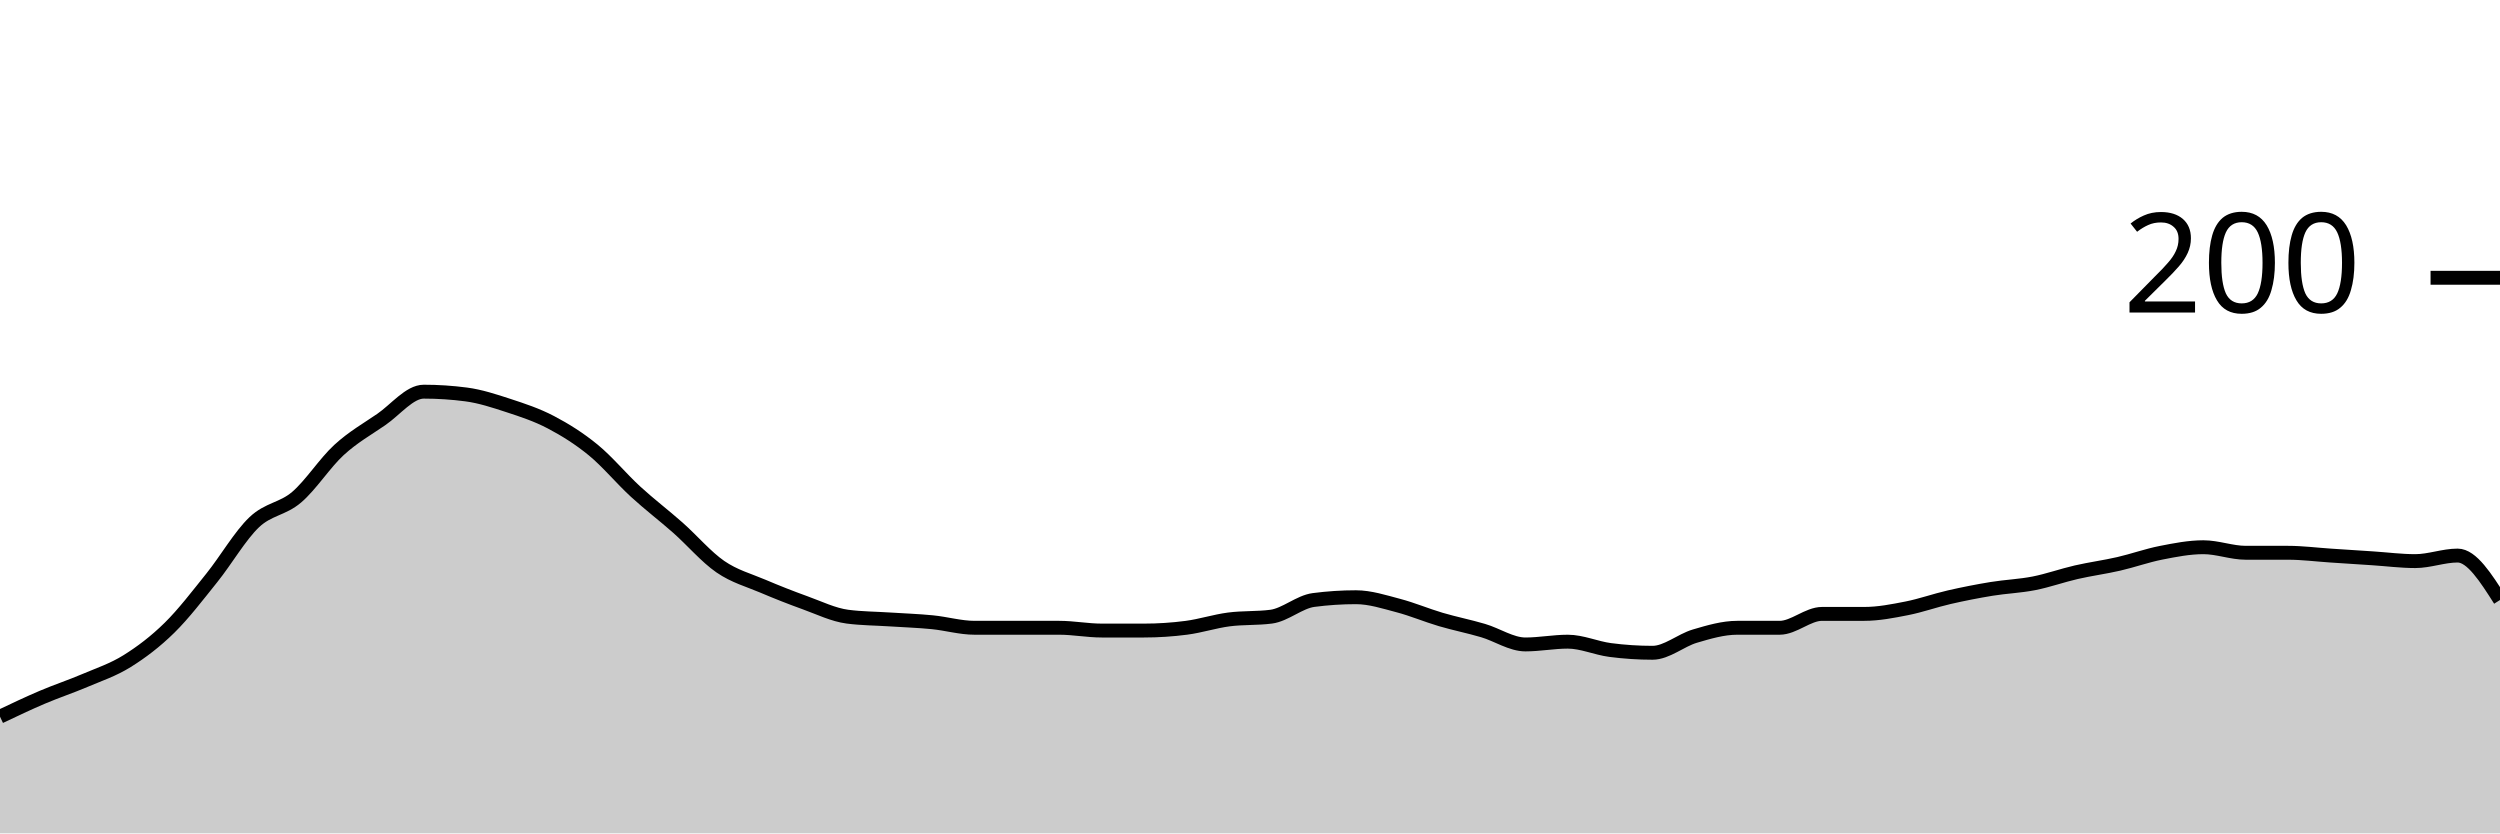
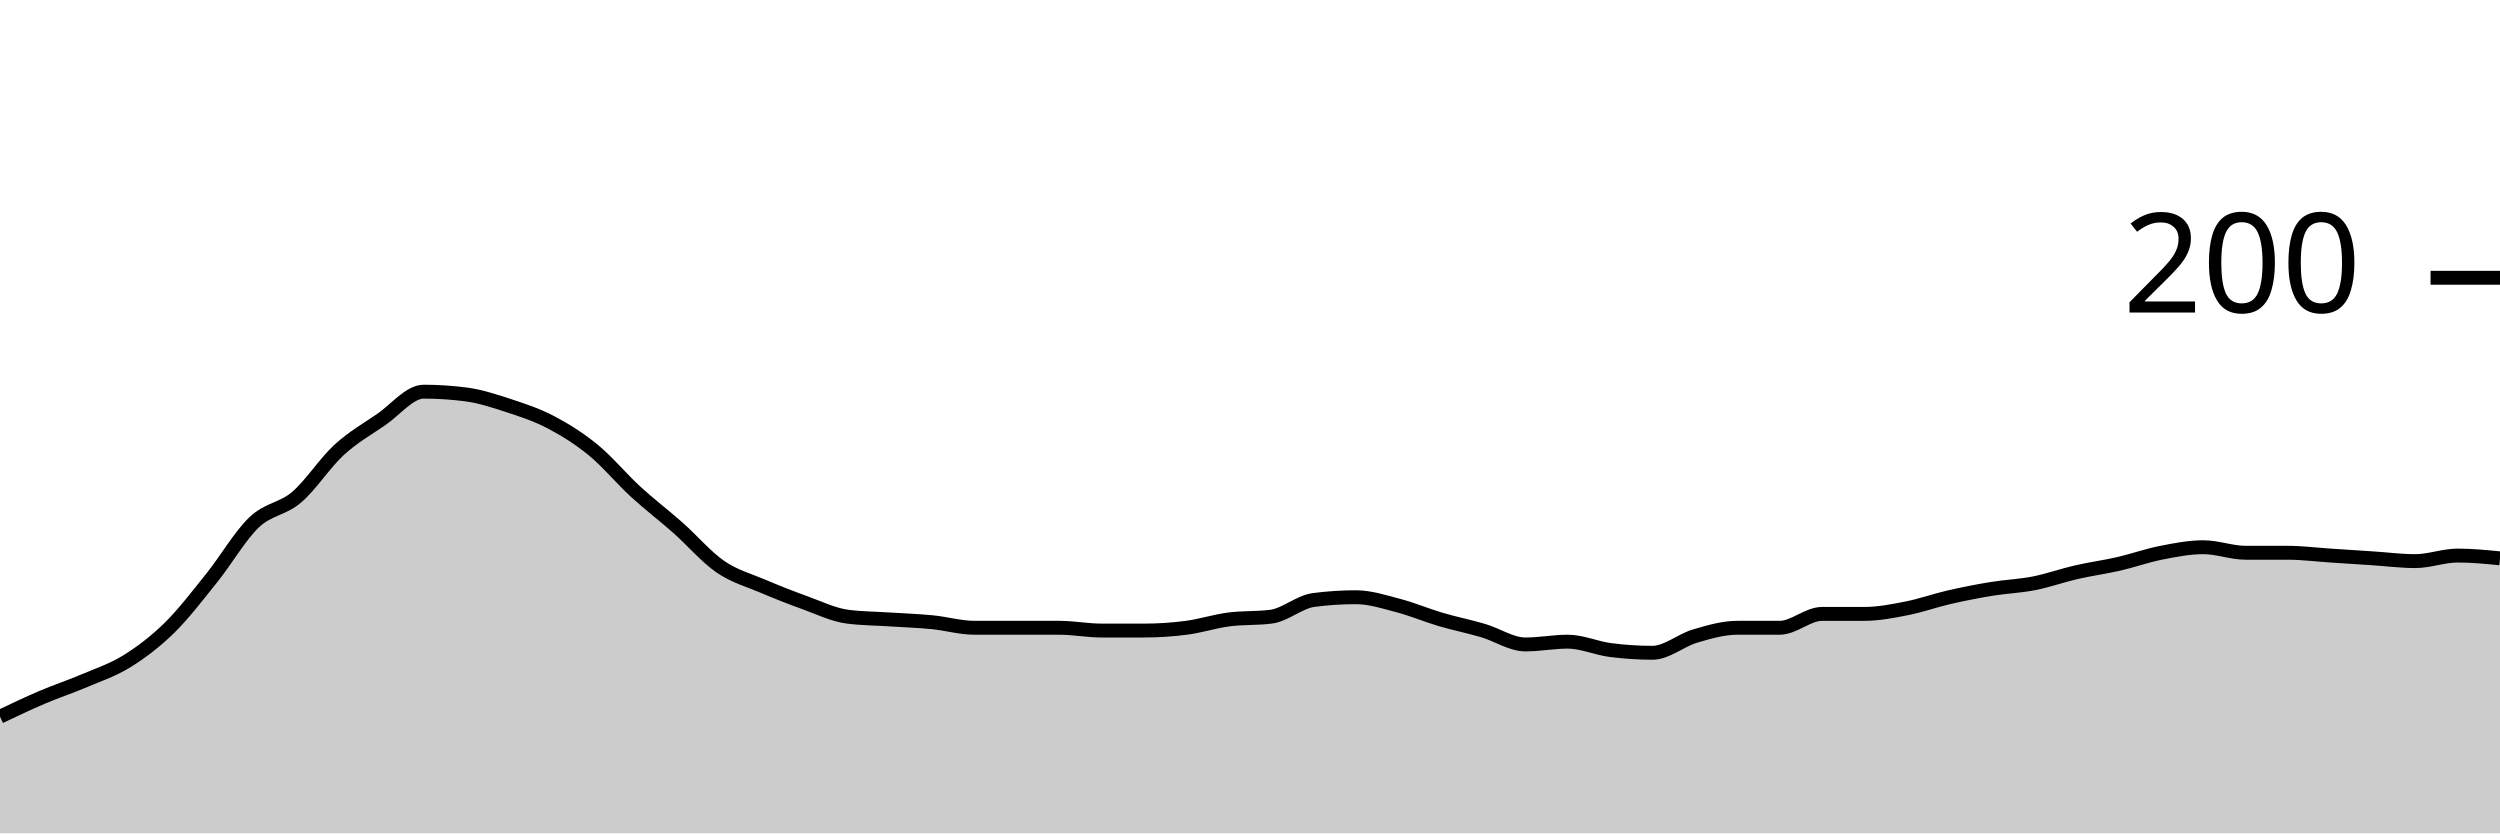
<svg xmlns="http://www.w3.org/2000/svg" viewBox="0 0 180 60">
  <g transform="translate(0,20)">
-     <path class="area" fill="rgba(0, 0, 0, 0.2)" d="M0,31.6C1.017,31.117,2.034,30.633,3.051,30.2C4.068,29.767,5.085,29.433,6.102,29C7.119,28.567,8.136,28.233,9.153,27.6C10.169,26.967,11.186,26.2,12.203,25.2C13.22,24.2,14.237,22.867,15.254,21.6C16.271,20.333,17.288,18.567,18.305,17.6C19.322,16.633,20.339,16.667,21.356,15.8C22.373,14.933,23.39,13.333,24.407,12.4C25.424,11.467,26.441,10.9,27.458,10.2C28.475,9.5,29.492,8.2,30.508,8.2C31.525,8.2,32.542,8.267,33.559,8.4C34.576,8.533,35.593,8.867,36.61,9.2C37.627,9.533,38.644,9.867,39.661,10.4C40.678,10.933,41.695,11.567,42.712,12.4C43.729,13.233,44.746,14.467,45.763,15.4C46.78,16.333,47.797,17.1,48.814,18C49.831,18.9,50.847,20.1,51.864,20.8C52.881,21.5,53.898,21.767,54.915,22.2C55.932,22.633,56.949,23.033,57.966,23.4C58.983,23.767,60,24.267,61.017,24.4C62.034,24.533,63.051,24.533,64.068,24.6C65.085,24.667,66.102,24.7,67.119,24.8C68.136,24.9,69.153,25.2,70.169,25.2C71.186,25.2,72.203,25.2,73.22,25.2C74.237,25.2,75.254,25.2,76.271,25.2C77.288,25.2,78.305,25.4,79.322,25.4C80.339,25.4,81.356,25.4,82.373,25.4C83.39,25.4,84.407,25.333,85.424,25.2C86.441,25.067,87.458,24.733,88.475,24.6C89.492,24.467,90.508,24.533,91.525,24.4C92.542,24.267,93.559,23.333,94.576,23.2C95.593,23.067,96.61,23,97.627,23C98.644,23,99.661,23.333,100.678,23.6C101.695,23.867,102.712,24.3,103.729,24.6C104.746,24.9,105.763,25.1,106.78,25.4C107.797,25.7,108.814,26.4,109.831,26.4C110.847,26.4,111.864,26.2,112.881,26.2C113.898,26.2,114.915,26.667,115.932,26.8C116.949,26.933,117.966,27,118.983,27C120,27,121.017,26.1,122.034,25.8C123.051,25.5,124.068,25.2,125.085,25.2C126.102,25.2,127.119,25.2,128.136,25.2C129.153,25.2,130.169,24.2,131.186,24.2C132.203,24.2,133.22,24.2,134.237,24.2C135.254,24.2,136.271,24,137.288,23.8C138.305,23.6,139.322,23.233,140.339,23C141.356,22.767,142.373,22.567,143.39,22.4C144.407,22.233,145.424,22.2,146.441,22C147.458,21.8,148.475,21.433,149.492,21.2C150.508,20.967,151.525,20.833,152.542,20.6C153.559,20.367,154.576,20,155.593,19.8C156.61,19.6,157.627,19.4,158.644,19.4C159.661,19.4,160.678,19.8,161.695,19.8C162.712,19.8,163.729,19.8,164.746,19.8C165.763,19.8,166.78,19.933,167.797,20C168.814,20.067,169.831,20.133,170.847,20.2C171.864,20.267,172.881,20.4,173.898,20.4C174.915,20.4,175.932,20,176.949,20C177.966,20,178.983,21.6,180,23.2L180,40C178.983,40,177.966,40,176.949,40C175.932,40,174.915,40,173.898,40C172.881,40,171.864,40,170.847,40C169.831,40,168.814,40,167.797,40C166.78,40,165.763,40,164.746,40C163.729,40,162.712,40,161.695,40C160.678,40,159.661,40,158.644,40C157.627,40,156.61,40,155.593,40C154.576,40,153.559,40,152.542,40C151.525,40,150.508,40,149.492,40C148.475,40,147.458,40,146.441,40C145.424,40,144.407,40,143.39,40C142.373,40,141.356,40,140.339,40C139.322,40,138.305,40,137.288,40C136.271,40,135.254,40,134.237,40C133.22,40,132.203,40,131.186,40C130.169,40,129.153,40,128.136,40C127.119,40,126.102,40,125.085,40C124.068,40,123.051,40,122.034,40C121.017,40,120,40,118.983,40C117.966,40,116.949,40,115.932,40C114.915,40,113.898,40,112.881,40C111.864,40,110.847,40,109.831,40C108.814,40,107.797,40,106.78,40C105.763,40,104.746,40,103.729,40C102.712,40,101.695,40,100.678,40C99.661,40,98.644,40,97.627,40C96.61,40,95.593,40,94.576,40C93.559,40,92.542,40,91.525,40C90.508,40,89.492,40,88.475,40C87.458,40,86.441,40,85.424,40C84.407,40,83.39,40,82.373,40C81.356,40,80.339,40,79.322,40C78.305,40,77.288,40,76.271,40C75.254,40,74.237,40,73.22,40C72.203,40,71.186,40,70.169,40C69.153,40,68.136,40,67.119,40C66.102,40,65.085,40,64.068,40C63.051,40,62.034,40,61.017,40C60,40,58.983,40,57.966,40C56.949,40,55.932,40,54.915,40C53.898,40,52.881,40,51.864,40C50.847,40,49.831,40,48.814,40C47.797,40,46.78,40,45.763,40C44.746,40,43.729,40,42.712,40C41.695,40,40.678,40,39.661,40C38.644,40,37.627,40,36.61,40C35.593,40,34.576,40,33.559,40C32.542,40,31.525,40,30.508,40C29.492,40,28.475,40,27.458,40C26.441,40,25.424,40,24.407,40C23.39,40,22.373,40,21.356,40C20.339,40,19.322,40,18.305,40C17.288,40,16.271,40,15.254,40C14.237,40,13.22,40,12.203,40C11.186,40,10.169,40,9.153,40C8.136,40,7.119,40,6.102,40C5.085,40,4.068,40,3.051,40C2.034,40,1.017,40,0,40Z" />
-     <path class="line" stroke="black" fill="none" d="M0,31.6C1.017,31.117,2.034,30.633,3.051,30.2C4.068,29.767,5.085,29.433,6.102,29C7.119,28.567,8.136,28.233,9.153,27.6C10.169,26.967,11.186,26.2,12.203,25.2C13.22,24.2,14.237,22.867,15.254,21.6C16.271,20.333,17.288,18.567,18.305,17.6C19.322,16.633,20.339,16.667,21.356,15.8C22.373,14.933,23.39,13.333,24.407,12.4C25.424,11.467,26.441,10.9,27.458,10.2C28.475,9.5,29.492,8.2,30.508,8.2C31.525,8.2,32.542,8.267,33.559,8.4C34.576,8.533,35.593,8.867,36.61,9.2C37.627,9.533,38.644,9.867,39.661,10.4C40.678,10.933,41.695,11.567,42.712,12.4C43.729,13.233,44.746,14.467,45.763,15.4C46.78,16.333,47.797,17.1,48.814,18C49.831,18.9,50.847,20.1,51.864,20.8C52.881,21.5,53.898,21.767,54.915,22.2C55.932,22.633,56.949,23.033,57.966,23.4C58.983,23.767,60,24.267,61.017,24.4C62.034,24.533,63.051,24.533,64.068,24.6C65.085,24.667,66.102,24.7,67.119,24.8C68.136,24.9,69.153,25.2,70.169,25.2C71.186,25.2,72.203,25.2,73.22,25.2C74.237,25.2,75.254,25.2,76.271,25.2C77.288,25.2,78.305,25.4,79.322,25.4C80.339,25.4,81.356,25.4,82.373,25.4C83.39,25.4,84.407,25.333,85.424,25.2C86.441,25.067,87.458,24.733,88.475,24.6C89.492,24.467,90.508,24.533,91.525,24.4C92.542,24.267,93.559,23.333,94.576,23.2C95.593,23.067,96.61,23,97.627,23C98.644,23,99.661,23.333,100.678,23.6C101.695,23.867,102.712,24.3,103.729,24.6C104.746,24.9,105.763,25.1,106.78,25.4C107.797,25.7,108.814,26.4,109.831,26.4C110.847,26.4,111.864,26.2,112.881,26.2C113.898,26.2,114.915,26.667,115.932,26.8C116.949,26.933,117.966,27,118.983,27C120,27,121.017,26.1,122.034,25.8C123.051,25.5,124.068,25.2,125.085,25.2C126.102,25.2,127.119,25.2,128.136,25.2C129.153,25.2,130.169,24.2,131.186,24.2C132.203,24.2,133.22,24.2,134.237,24.2C135.254,24.2,136.271,24,137.288,23.8C138.305,23.6,139.322,23.233,140.339,23C141.356,22.767,142.373,22.567,143.39,22.4C144.407,22.233,145.424,22.2,146.441,22C147.458,21.8,148.475,21.433,149.492,21.2C150.508,20.967,151.525,20.833,152.542,20.6C153.559,20.367,154.576,20,155.593,19.8C156.61,19.6,157.627,19.4,158.644,19.4C159.661,19.4,160.678,19.8,161.695,19.8C162.712,19.8,163.729,19.8,164.746,19.8C165.763,19.8,166.78,19.933,167.797,20C168.814,20.067,169.831,20.133,170.847,20.2C171.864,20.267,172.881,20.4,173.898,20.4C174.915,20.4,175.932,20,176.949,20C177.966,20,178.983,21.6,180,23.2" />
+     <path class="area" fill="rgba(0, 0, 0, 0.2)" d="M0,31.6C1.017,31.117,2.034,30.633,3.051,30.2C4.068,29.767,5.085,29.433,6.102,29C7.119,28.567,8.136,28.233,9.153,27.6C10.169,26.967,11.186,26.2,12.203,25.2C13.22,24.2,14.237,22.867,15.254,21.6C16.271,20.333,17.288,18.567,18.305,17.6C19.322,16.633,20.339,16.667,21.356,15.8C22.373,14.933,23.39,13.333,24.407,12.4C25.424,11.467,26.441,10.9,27.458,10.2C28.475,9.5,29.492,8.2,30.508,8.2C31.525,8.2,32.542,8.267,33.559,8.4C34.576,8.533,35.593,8.867,36.61,9.2C37.627,9.533,38.644,9.867,39.661,10.4C40.678,10.933,41.695,11.567,42.712,12.4C43.729,13.233,44.746,14.467,45.763,15.4C46.78,16.333,47.797,17.1,48.814,18C49.831,18.9,50.847,20.1,51.864,20.8C52.881,21.5,53.898,21.767,54.915,22.2C55.932,22.633,56.949,23.033,57.966,23.4C58.983,23.767,60,24.267,61.017,24.4C62.034,24.533,63.051,24.533,64.068,24.6C65.085,24.667,66.102,24.7,67.119,24.8C68.136,24.9,69.153,25.2,70.169,25.2C71.186,25.2,72.203,25.2,73.22,25.2C74.237,25.2,75.254,25.2,76.271,25.2C77.288,25.2,78.305,25.4,79.322,25.4C80.339,25.4,81.356,25.4,82.373,25.4C83.39,25.4,84.407,25.333,85.424,25.2C86.441,25.067,87.458,24.733,88.475,24.6C89.492,24.467,90.508,24.533,91.525,24.4C92.542,24.267,93.559,23.333,94.576,23.2C95.593,23.067,96.61,23,97.627,23C98.644,23,99.661,23.333,100.678,23.6C101.695,23.867,102.712,24.3,103.729,24.6C104.746,24.9,105.763,25.1,106.78,25.4C107.797,25.7,108.814,26.4,109.831,26.4C110.847,26.4,111.864,26.2,112.881,26.2C113.898,26.2,114.915,26.667,115.932,26.8C116.949,26.933,117.966,27,118.983,27C120,27,121.017,26.1,122.034,25.8C123.051,25.5,124.068,25.2,125.085,25.2C126.102,25.2,127.119,25.2,128.136,25.2C129.153,25.2,130.169,24.2,131.186,24.2C132.203,24.2,133.22,24.2,134.237,24.2C135.254,24.2,136.271,24,137.288,23.8C138.305,23.6,139.322,23.233,140.339,23C141.356,22.767,142.373,22.567,143.39,22.4C144.407,22.233,145.424,22.2,146.441,22C147.458,21.8,148.475,21.433,149.492,21.2C150.508,20.967,151.525,20.833,152.542,20.6C153.559,20.367,154.576,20,155.593,19.8C156.61,19.6,157.627,19.4,158.644,19.4C159.661,19.4,160.678,19.8,161.695,19.8C162.712,19.8,163.729,19.8,164.746,19.8C165.763,19.8,166.78,19.933,167.797,20C168.814,20.067,169.831,20.133,170.847,20.2C171.864,20.267,172.881,20.4,173.898,20.4C174.915,20.4,175.932,20,176.949,20C177.966,20,178.983,20.1,180,20.2L180,40C178.983,40,177.966,40,176.949,40C175.932,40,174.915,40,173.898,40C172.881,40,171.864,40,170.847,40C169.831,40,168.814,40,167.797,40C166.78,40,165.763,40,164.746,40C163.729,40,162.712,40,161.695,40C160.678,40,159.661,40,158.644,40C157.627,40,156.61,40,155.593,40C154.576,40,153.559,40,152.542,40C151.525,40,150.508,40,149.492,40C148.475,40,147.458,40,146.441,40C145.424,40,144.407,40,143.39,40C142.373,40,141.356,40,140.339,40C139.322,40,138.305,40,137.288,40C136.271,40,135.254,40,134.237,40C133.22,40,132.203,40,131.186,40C130.169,40,129.153,40,128.136,40C127.119,40,126.102,40,125.085,40C124.068,40,123.051,40,122.034,40C121.017,40,120,40,118.983,40C117.966,40,116.949,40,115.932,40C114.915,40,113.898,40,112.881,40C111.864,40,110.847,40,109.831,40C108.814,40,107.797,40,106.78,40C105.763,40,104.746,40,103.729,40C102.712,40,101.695,40,100.678,40C99.661,40,98.644,40,97.627,40C96.61,40,95.593,40,94.576,40C93.559,40,92.542,40,91.525,40C90.508,40,89.492,40,88.475,40C87.458,40,86.441,40,85.424,40C84.407,40,83.39,40,82.373,40C81.356,40,80.339,40,79.322,40C78.305,40,77.288,40,76.271,40C75.254,40,74.237,40,73.22,40C72.203,40,71.186,40,70.169,40C69.153,40,68.136,40,67.119,40C66.102,40,65.085,40,64.068,40C63.051,40,62.034,40,61.017,40C60,40,58.983,40,57.966,40C56.949,40,55.932,40,54.915,40C53.898,40,52.881,40,51.864,40C50.847,40,49.831,40,48.814,40C47.797,40,46.78,40,45.763,40C44.746,40,43.729,40,42.712,40C41.695,40,40.678,40,39.661,40C38.644,40,37.627,40,36.61,40C35.593,40,34.576,40,33.559,40C32.542,40,31.525,40,30.508,40C29.492,40,28.475,40,27.458,40C26.441,40,25.424,40,24.407,40C23.39,40,22.373,40,21.356,40C20.339,40,19.322,40,18.305,40C17.288,40,16.271,40,15.254,40C14.237,40,13.22,40,12.203,40C11.186,40,10.169,40,9.153,40C8.136,40,7.119,40,6.102,40C5.085,40,4.068,40,3.051,40C2.034,40,1.017,40,0,40Z" />
+     <path class="line" stroke="black" fill="none" d="M0,31.6C1.017,31.117,2.034,30.633,3.051,30.2C4.068,29.767,5.085,29.433,6.102,29C7.119,28.567,8.136,28.233,9.153,27.6C10.169,26.967,11.186,26.2,12.203,25.2C13.22,24.2,14.237,22.867,15.254,21.6C16.271,20.333,17.288,18.567,18.305,17.6C19.322,16.633,20.339,16.667,21.356,15.8C22.373,14.933,23.39,13.333,24.407,12.4C25.424,11.467,26.441,10.9,27.458,10.2C28.475,9.5,29.492,8.2,30.508,8.2C31.525,8.2,32.542,8.267,33.559,8.4C34.576,8.533,35.593,8.867,36.61,9.2C37.627,9.533,38.644,9.867,39.661,10.4C40.678,10.933,41.695,11.567,42.712,12.4C43.729,13.233,44.746,14.467,45.763,15.4C46.78,16.333,47.797,17.1,48.814,18C49.831,18.9,50.847,20.1,51.864,20.8C52.881,21.5,53.898,21.767,54.915,22.2C55.932,22.633,56.949,23.033,57.966,23.4C58.983,23.767,60,24.267,61.017,24.4C62.034,24.533,63.051,24.533,64.068,24.6C65.085,24.667,66.102,24.7,67.119,24.8C68.136,24.9,69.153,25.2,70.169,25.2C71.186,25.2,72.203,25.2,73.22,25.2C74.237,25.2,75.254,25.2,76.271,25.2C77.288,25.2,78.305,25.4,79.322,25.4C80.339,25.4,81.356,25.4,82.373,25.4C83.39,25.4,84.407,25.333,85.424,25.2C86.441,25.067,87.458,24.733,88.475,24.6C89.492,24.467,90.508,24.533,91.525,24.4C92.542,24.267,93.559,23.333,94.576,23.2C95.593,23.067,96.61,23,97.627,23C98.644,23,99.661,23.333,100.678,23.6C101.695,23.867,102.712,24.3,103.729,24.6C104.746,24.9,105.763,25.1,106.78,25.4C107.797,25.7,108.814,26.4,109.831,26.4C110.847,26.4,111.864,26.2,112.881,26.2C113.898,26.2,114.915,26.667,115.932,26.8C116.949,26.933,117.966,27,118.983,27C120,27,121.017,26.1,122.034,25.8C123.051,25.5,124.068,25.2,125.085,25.2C126.102,25.2,127.119,25.2,128.136,25.2C129.153,25.2,130.169,24.2,131.186,24.2C132.203,24.2,133.22,24.2,134.237,24.2C135.254,24.2,136.271,24,137.288,23.8C138.305,23.6,139.322,23.233,140.339,23C141.356,22.767,142.373,22.567,143.39,22.4C144.407,22.233,145.424,22.2,146.441,22C147.458,21.8,148.475,21.433,149.492,21.2C150.508,20.967,151.525,20.833,152.542,20.6C153.559,20.367,154.576,20,155.593,19.8C156.61,19.6,157.627,19.4,158.644,19.4C159.661,19.4,160.678,19.8,161.695,19.8C162.712,19.8,163.729,19.8,164.746,19.8C165.763,19.8,166.78,19.933,167.797,20C168.814,20.067,169.831,20.133,170.847,20.2C171.864,20.267,172.881,20.4,173.898,20.4C174.915,20.4,175.932,20,176.949,20C177.966,20,178.983,20.1,180,20.2" />
    <path class="axis-ceiling" stroke-width="1" stroke="black" fill="none" d="M175,0L180,0" />
    <text class="axis-ceiling-label" font-family="sans-serif" text-anchor="end" font-size="10px" x="170" y="2.5">200</text>
  </g>
</svg>
